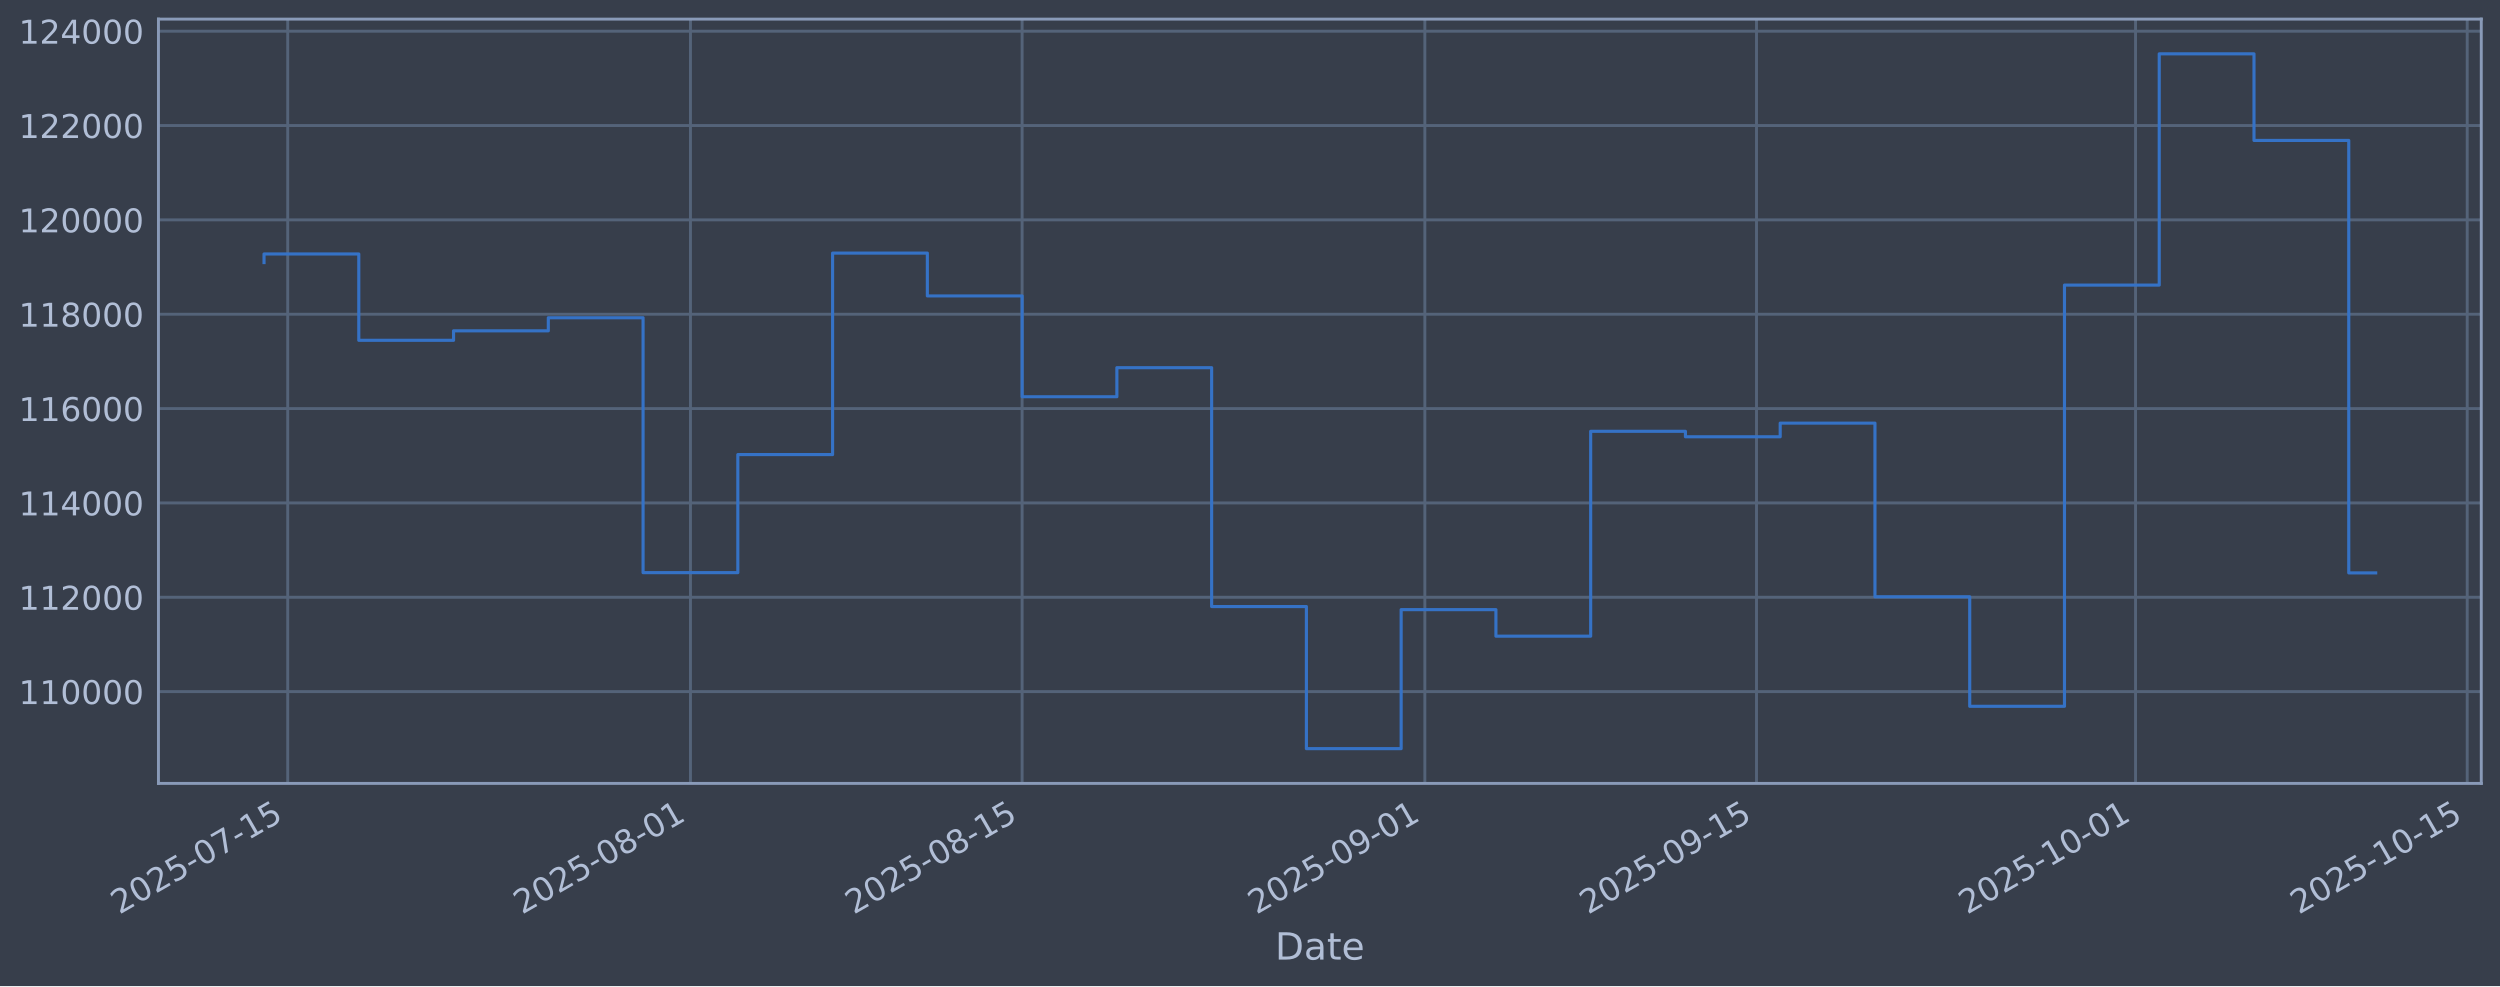
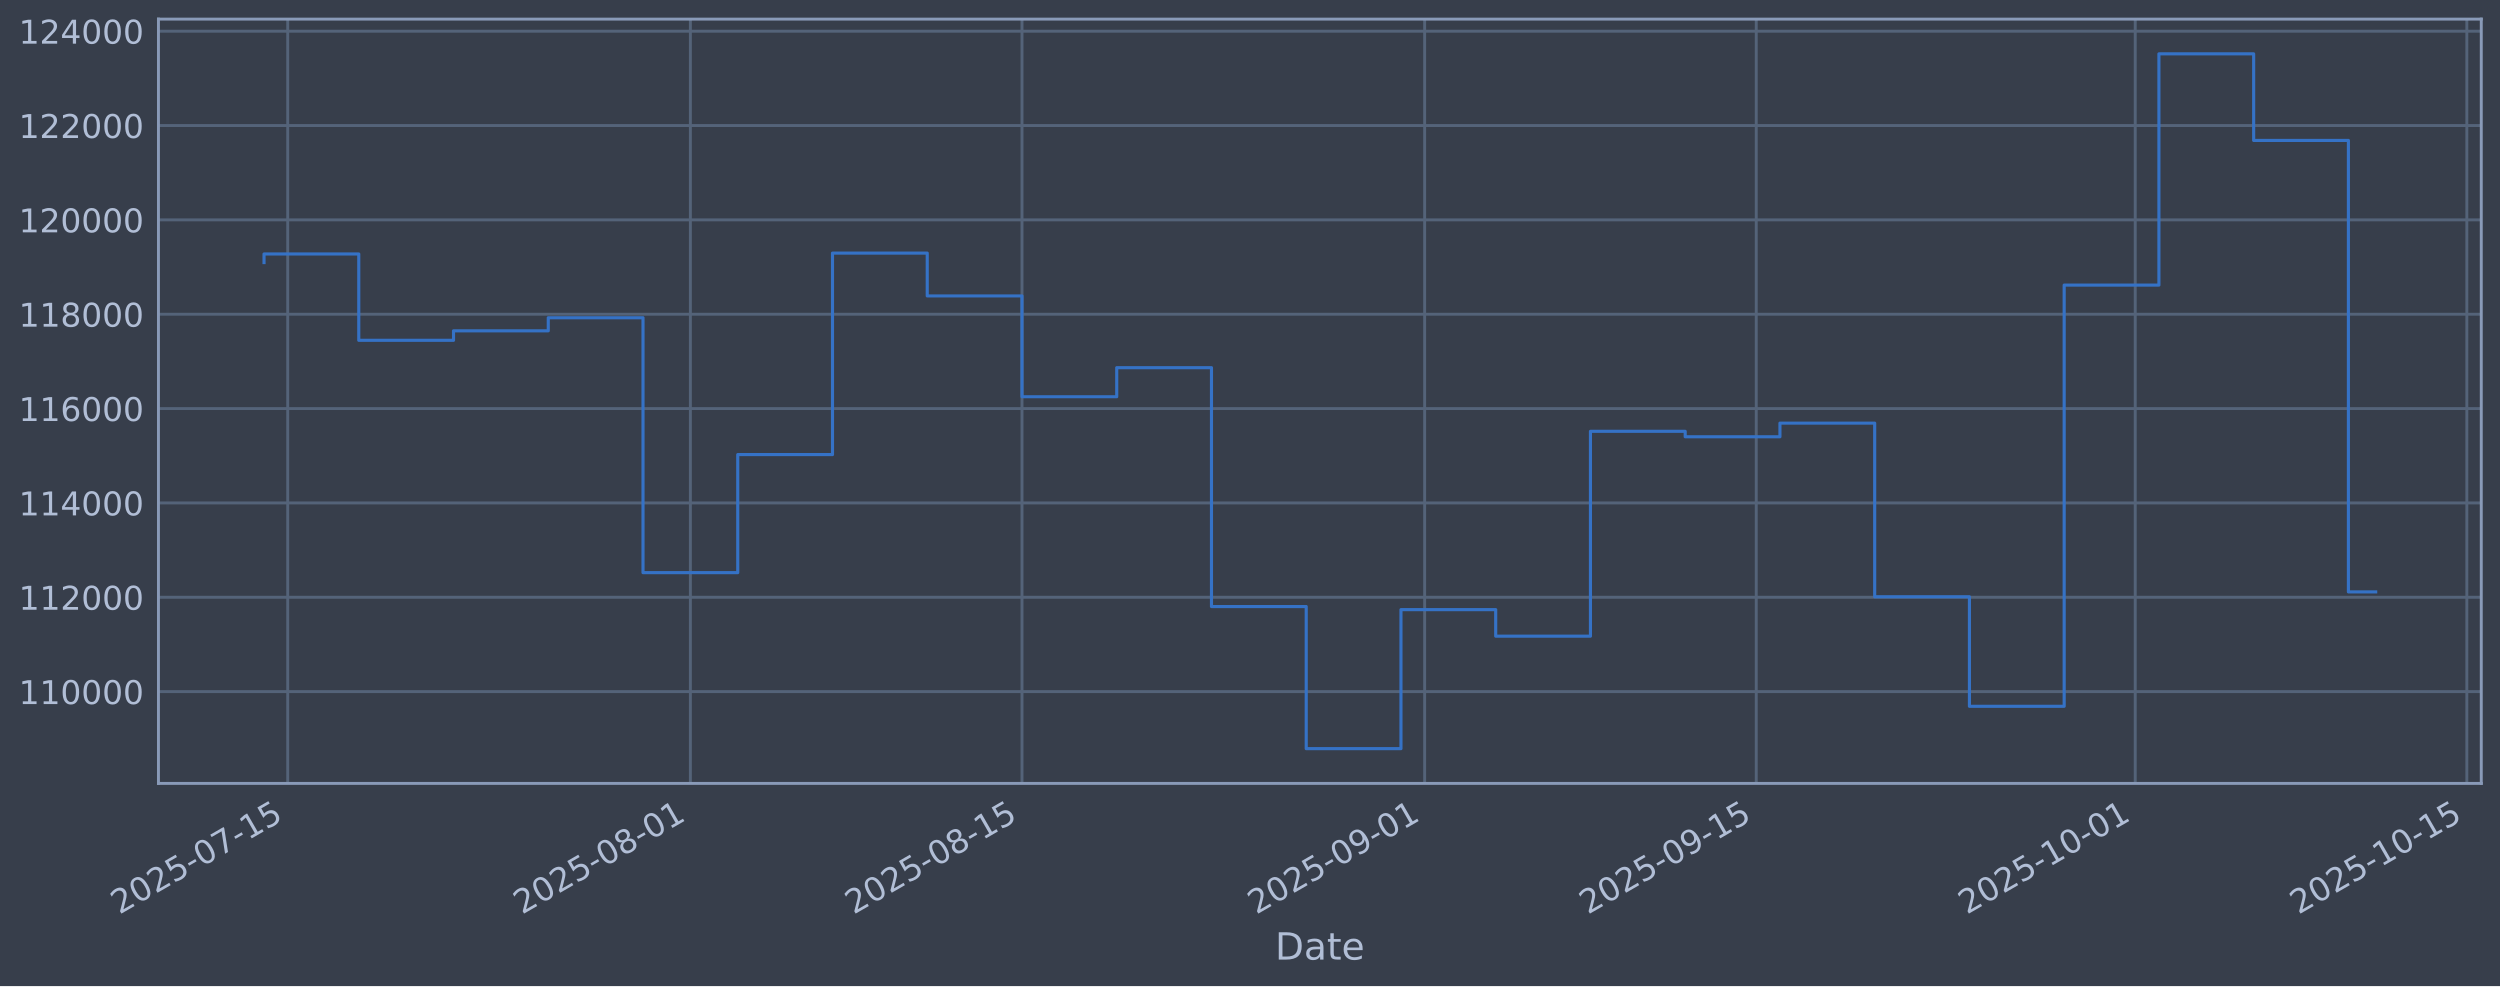
<svg xmlns="http://www.w3.org/2000/svg" xmlns:xlink="http://www.w3.org/1999/xlink" width="960.9pt" height="379.017pt" viewBox="0 0 960.9 379.017" version="1.1">
  <defs>
    <style type="text/css">*{stroke-linejoin: round; stroke-linecap: butt}</style>
  </defs>
  <g id="figure_1">
    <g id="patch_1">
      <path d="M 0 379.017  L 960.9 379.017  L 960.9 0  L 0 0  z " style="fill: #373e4b" />
    </g>
    <g id="axes_1">
      <g id="patch_2">
        <path d="M 60.901 301.107  L 953.701 301.107  L 953.701 7.347  L 60.901 7.347  z " style="fill: #373e4b" />
      </g>
      <g id="matplotlib.axis_1">
        <g id="xtick_1">
          <g id="line2d_1">
-             <path d="M 110.588 301.107  L 110.588 7.347  " clip-path="url(#pee53573014)" style="fill: none; stroke: #546379; stroke-width: 1.12; stroke-linecap: square" />
+             <path d="M 110.586 301.107  L 110.586 7.347  " clip-path="url(#pc7c0aeab7e)" style="fill: none; stroke: #546379; stroke-width: 1.12; stroke-linecap: square" />
          </g>
          <g id="line2d_2" />
          <g id="text_1">
-             <g style="fill: #b1bed6" transform="translate(45.86233 351.6113) rotate(-30) scale(0.126 -0.126)">
+             <g style="fill: #b1bed6" transform="translate(45.86079 351.6113) rotate(-30) scale(0.126 -0.126)">
              <defs>
                <path id="DejaVuSans-32" d="M 1228 531  L 3431 531  L 3431 0  L 469 0  L 469 531  Q 828 903 1448 1529  Q 2069 2156 2228 2338  Q 2531 2678 2651 2914  Q 2772 3150 2772 3378  Q 2772 3750 2511 3984  Q 2250 4219 1831 4219  Q 1534 4219 1204 4116  Q 875 4013 500 3803  L 500 4441  Q 881 4594 1212 4672  Q 1544 4750 1819 4750  Q 2544 4750 2975 4387  Q 3406 4025 3406 3419  Q 3406 3131 3298 2873  Q 3191 2616 2906 2266  Q 2828 2175 2409 1742  Q 1991 1309 1228 531  z " transform="scale(0.015625)" />
                <path id="DejaVuSans-30" d="M 2034 4250  Q 1547 4250 1301 3770  Q 1056 3291 1056 2328  Q 1056 1369 1301 889  Q 1547 409 2034 409  Q 2525 409 2770 889  Q 3016 1369 3016 2328  Q 3016 3291 2770 3770  Q 2525 4250 2034 4250  z M 2034 4750  Q 2819 4750 3233 4129  Q 3647 3509 3647 2328  Q 3647 1150 3233 529  Q 2819 -91 2034 -91  Q 1250 -91 836 529  Q 422 1150 422 2328  Q 422 3509 836 4129  Q 1250 4750 2034 4750  z " transform="scale(0.015625)" />
                <path id="DejaVuSans-35" d="M 691 4666  L 3169 4666  L 3169 4134  L 1269 4134  L 1269 2991  Q 1406 3038 1543 3061  Q 1681 3084 1819 3084  Q 2600 3084 3056 2656  Q 3513 2228 3513 1497  Q 3513 744 3044 326  Q 2575 -91 1722 -91  Q 1428 -91 1123 -41  Q 819 9 494 109  L 494 744  Q 775 591 1075 516  Q 1375 441 1709 441  Q 2250 441 2565 725  Q 2881 1009 2881 1497  Q 2881 1984 2565 2268  Q 2250 2553 1709 2553  Q 1456 2553 1204 2497  Q 953 2441 691 2322  L 691 4666  z " transform="scale(0.015625)" />
                <path id="DejaVuSans-2d" d="M 313 2009  L 1997 2009  L 1997 1497  L 313 1497  L 313 2009  z " transform="scale(0.015625)" />
                <path id="DejaVuSans-37" d="M 525 4666  L 3525 4666  L 3525 4397  L 1831 0  L 1172 0  L 2766 4134  L 525 4134  L 525 4666  z " transform="scale(0.015625)" />
                <path id="DejaVuSans-31" d="M 794 531  L 1825 531  L 1825 4091  L 703 3866  L 703 4441  L 1819 4666  L 2450 4666  L 2450 531  L 3481 531  L 3481 0  L 794 0  L 794 531  z " transform="scale(0.015625)" />
              </defs>
              <use xlink:href="#DejaVuSans-32" />
              <use xlink:href="#DejaVuSans-30" transform="translate(63.62305 0)" />
              <use xlink:href="#DejaVuSans-32" transform="translate(127.2461 0)" />
              <use xlink:href="#DejaVuSans-35" transform="translate(190.8691 0)" />
              <use xlink:href="#DejaVuSans-2d" transform="translate(254.4922 0)" />
              <use xlink:href="#DejaVuSans-30" transform="translate(290.5762 0)" />
              <use xlink:href="#DejaVuSans-37" transform="translate(354.1992 0)" />
              <use xlink:href="#DejaVuSans-2d" transform="translate(417.8223 0)" />
              <use xlink:href="#DejaVuSans-31" transform="translate(453.9062 0)" />
              <use xlink:href="#DejaVuSans-35" transform="translate(517.5293 0)" />
            </g>
          </g>
        </g>
        <g id="xtick_2">
          <g id="line2d_3">
-             <path d="M 265.382 301.107  L 265.382 7.347  " clip-path="url(#pee53573014)" style="fill: none; stroke: #546379; stroke-width: 1.12; stroke-linecap: square" />
+             <path d="M 265.354 301.107  L 265.354 7.347  " clip-path="url(#pc7c0aeab7e)" style="fill: none; stroke: #546379; stroke-width: 1.12; stroke-linecap: square" />
          </g>
          <g id="line2d_4" />
          <g id="text_2">
-             <g style="fill: #b1bed6" transform="translate(200.6562 351.6113) rotate(-30) scale(0.126 -0.126)">
+             <g style="fill: #b1bed6" transform="translate(200.6284 351.6113) rotate(-30) scale(0.126 -0.126)">
              <defs>
                <path id="DejaVuSans-38" d="M 2034 2216  Q 1584 2216 1326 1975  Q 1069 1734 1069 1313  Q 1069 891 1326 650  Q 1584 409 2034 409  Q 2484 409 2743 651  Q 3003 894 3003 1313  Q 3003 1734 2745 1975  Q 2488 2216 2034 2216  z M 1403 2484  Q 997 2584 770 2862  Q 544 3141 544 3541  Q 544 4100 942 4425  Q 1341 4750 2034 4750  Q 2731 4750 3128 4425  Q 3525 4100 3525 3541  Q 3525 3141 3298 2862  Q 3072 2584 2669 2484  Q 3125 2378 3379 2068  Q 3634 1759 3634 1313  Q 3634 634 3220 271  Q 2806 -91 2034 -91  Q 1263 -91 848 271  Q 434 634 434 1313  Q 434 1759 690 2068  Q 947 2378 1403 2484  z M 1172 3481  Q 1172 3119 1398 2916  Q 1625 2713 2034 2713  Q 2441 2713 2670 2916  Q 2900 3119 2900 3481  Q 2900 3844 2670 4047  Q 2441 4250 2034 4250  Q 1625 4250 1398 4047  Q 1172 3844 1172 3481  z " transform="scale(0.015625)" />
              </defs>
              <use xlink:href="#DejaVuSans-32" />
              <use xlink:href="#DejaVuSans-30" transform="translate(63.62305 0)" />
              <use xlink:href="#DejaVuSans-32" transform="translate(127.2461 0)" />
              <use xlink:href="#DejaVuSans-35" transform="translate(190.8691 0)" />
              <use xlink:href="#DejaVuSans-2d" transform="translate(254.4922 0)" />
              <use xlink:href="#DejaVuSans-30" transform="translate(290.5762 0)" />
              <use xlink:href="#DejaVuSans-38" transform="translate(354.1992 0)" />
              <use xlink:href="#DejaVuSans-2d" transform="translate(417.8223 0)" />
              <use xlink:href="#DejaVuSans-30" transform="translate(453.9062 0)" />
              <use xlink:href="#DejaVuSans-31" transform="translate(517.5293 0)" />
            </g>
          </g>
        </g>
        <g id="xtick_3">
          <g id="line2d_5">
-             <path d="M 392.859 301.107  L 392.859 7.347  " clip-path="url(#pee53573014)" style="fill: none; stroke: #546379; stroke-width: 1.12; stroke-linecap: square" />
+             <path d="M 392.81 301.107  L 392.81 7.347  " clip-path="url(#pc7c0aeab7e)" style="fill: none; stroke: #546379; stroke-width: 1.12; stroke-linecap: square" />
          </g>
          <g id="line2d_6" />
          <g id="text_3">
-             <g style="fill: #b1bed6" transform="translate(328.1334 351.6113) rotate(-30) scale(0.126 -0.126)">
+             <g style="fill: #b1bed6" transform="translate(328.0841 351.6113) rotate(-30) scale(0.126 -0.126)">
              <use xlink:href="#DejaVuSans-32" />
              <use xlink:href="#DejaVuSans-30" transform="translate(63.62305 0)" />
              <use xlink:href="#DejaVuSans-32" transform="translate(127.2461 0)" />
              <use xlink:href="#DejaVuSans-35" transform="translate(190.8691 0)" />
              <use xlink:href="#DejaVuSans-2d" transform="translate(254.4922 0)" />
              <use xlink:href="#DejaVuSans-30" transform="translate(290.5762 0)" />
              <use xlink:href="#DejaVuSans-38" transform="translate(354.1992 0)" />
              <use xlink:href="#DejaVuSans-2d" transform="translate(417.8223 0)" />
              <use xlink:href="#DejaVuSans-31" transform="translate(453.9062 0)" />
              <use xlink:href="#DejaVuSans-35" transform="translate(517.5293 0)" />
            </g>
          </g>
        </g>
        <g id="xtick_4">
          <g id="line2d_7">
-             <path d="M 547.653 301.107  L 547.653 7.347  " clip-path="url(#pee53573014)" style="fill: none; stroke: #546379; stroke-width: 1.12; stroke-linecap: square" />
+             <path d="M 547.577 301.107  L 547.577 7.347  " clip-path="url(#pc7c0aeab7e)" style="fill: none; stroke: #546379; stroke-width: 1.12; stroke-linecap: square" />
          </g>
          <g id="line2d_8" />
          <g id="text_4">
-             <g style="fill: #b1bed6" transform="translate(482.9272 351.6113) rotate(-30) scale(0.126 -0.126)">
+             <g style="fill: #b1bed6" transform="translate(482.8517 351.6113) rotate(-30) scale(0.126 -0.126)">
              <defs>
                <path id="DejaVuSans-39" d="M 703 97  L 703 672  Q 941 559 1184 500  Q 1428 441 1663 441  Q 2288 441 2617 861  Q 2947 1281 2994 2138  Q 2813 1869 2534 1725  Q 2256 1581 1919 1581  Q 1219 1581 811 2004  Q 403 2428 403 3163  Q 403 3881 828 4315  Q 1253 4750 1959 4750  Q 2769 4750 3195 4129  Q 3622 3509 3622 2328  Q 3622 1225 3098 567  Q 2575 -91 1691 -91  Q 1453 -91 1209 -44  Q 966 3 703 97  z M 1959 2075  Q 2384 2075 2632 2365  Q 2881 2656 2881 3163  Q 2881 3666 2632 3958  Q 2384 4250 1959 4250  Q 1534 4250 1286 3958  Q 1038 3666 1038 3163  Q 1038 2656 1286 2365  Q 1534 2075 1959 2075  z " transform="scale(0.015625)" />
              </defs>
              <use xlink:href="#DejaVuSans-32" />
              <use xlink:href="#DejaVuSans-30" transform="translate(63.62305 0)" />
              <use xlink:href="#DejaVuSans-32" transform="translate(127.2461 0)" />
              <use xlink:href="#DejaVuSans-35" transform="translate(190.8691 0)" />
              <use xlink:href="#DejaVuSans-2d" transform="translate(254.4922 0)" />
              <use xlink:href="#DejaVuSans-30" transform="translate(290.5762 0)" />
              <use xlink:href="#DejaVuSans-39" transform="translate(354.1992 0)" />
              <use xlink:href="#DejaVuSans-2d" transform="translate(417.8223 0)" />
              <use xlink:href="#DejaVuSans-30" transform="translate(453.9062 0)" />
              <use xlink:href="#DejaVuSans-31" transform="translate(517.5293 0)" />
            </g>
          </g>
        </g>
        <g id="xtick_5">
          <g id="line2d_9">
-             <path d="M 675.13 301.107  L 675.13 7.347  " clip-path="url(#pee53573014)" style="fill: none; stroke: #546379; stroke-width: 1.12; stroke-linecap: square" />
+             <path d="M 675.033 301.107  L 675.033 7.347  " clip-path="url(#pc7c0aeab7e)" style="fill: none; stroke: #546379; stroke-width: 1.12; stroke-linecap: square" />
          </g>
          <g id="line2d_10" />
          <g id="text_5">
-             <g style="fill: #b1bed6" transform="translate(610.4045 351.6113) rotate(-30) scale(0.126 -0.126)">
+             <g style="fill: #b1bed6" transform="translate(610.3073 351.6113) rotate(-30) scale(0.126 -0.126)">
              <use xlink:href="#DejaVuSans-32" />
              <use xlink:href="#DejaVuSans-30" transform="translate(63.62305 0)" />
              <use xlink:href="#DejaVuSans-32" transform="translate(127.2461 0)" />
              <use xlink:href="#DejaVuSans-35" transform="translate(190.8691 0)" />
              <use xlink:href="#DejaVuSans-2d" transform="translate(254.4922 0)" />
              <use xlink:href="#DejaVuSans-30" transform="translate(290.5762 0)" />
              <use xlink:href="#DejaVuSans-39" transform="translate(354.1992 0)" />
              <use xlink:href="#DejaVuSans-2d" transform="translate(417.8223 0)" />
              <use xlink:href="#DejaVuSans-31" transform="translate(453.9062 0)" />
              <use xlink:href="#DejaVuSans-35" transform="translate(517.5293 0)" />
            </g>
          </g>
        </g>
        <g id="xtick_6">
          <g id="line2d_11">
-             <path d="M 820.818 301.107  L 820.818 7.347  " clip-path="url(#pee53573014)" style="fill: none; stroke: #546379; stroke-width: 1.12; stroke-linecap: square" />
+             <path d="M 820.696 301.107  L 820.696 7.347  " clip-path="url(#pc7c0aeab7e)" style="fill: none; stroke: #546379; stroke-width: 1.12; stroke-linecap: square" />
          </g>
          <g id="line2d_12" />
          <g id="text_6">
-             <g style="fill: #b1bed6" transform="translate(756.0928 351.6113) rotate(-30) scale(0.126 -0.126)">
+             <g style="fill: #b1bed6" transform="translate(755.971 351.6113) rotate(-30) scale(0.126 -0.126)">
              <use xlink:href="#DejaVuSans-32" />
              <use xlink:href="#DejaVuSans-30" transform="translate(63.62305 0)" />
              <use xlink:href="#DejaVuSans-32" transform="translate(127.2461 0)" />
              <use xlink:href="#DejaVuSans-35" transform="translate(190.8691 0)" />
              <use xlink:href="#DejaVuSans-2d" transform="translate(254.4922 0)" />
              <use xlink:href="#DejaVuSans-31" transform="translate(290.5762 0)" />
              <use xlink:href="#DejaVuSans-30" transform="translate(354.1992 0)" />
              <use xlink:href="#DejaVuSans-2d" transform="translate(417.8223 0)" />
              <use xlink:href="#DejaVuSans-30" transform="translate(453.9062 0)" />
              <use xlink:href="#DejaVuSans-31" transform="translate(517.5293 0)" />
            </g>
          </g>
        </g>
        <g id="xtick_7">
          <g id="line2d_13">
-             <path d="M 948.296 301.107  L 948.296 7.347  " clip-path="url(#pee53573014)" style="fill: none; stroke: #546379; stroke-width: 1.12; stroke-linecap: square" />
+             <path d="M 948.152 301.107  L 948.152 7.347  " clip-path="url(#pc7c0aeab7e)" style="fill: none; stroke: #546379; stroke-width: 1.12; stroke-linecap: square" />
          </g>
          <g id="line2d_14" />
          <g id="text_7">
-             <g style="fill: #b1bed6" transform="translate(883.5701 351.6113) rotate(-30) scale(0.126 -0.126)">
+             <g style="fill: #b1bed6" transform="translate(883.4266 351.6113) rotate(-30) scale(0.126 -0.126)">
              <use xlink:href="#DejaVuSans-32" />
              <use xlink:href="#DejaVuSans-30" transform="translate(63.62305 0)" />
              <use xlink:href="#DejaVuSans-32" transform="translate(127.2461 0)" />
              <use xlink:href="#DejaVuSans-35" transform="translate(190.8691 0)" />
              <use xlink:href="#DejaVuSans-2d" transform="translate(254.4922 0)" />
              <use xlink:href="#DejaVuSans-31" transform="translate(290.5762 0)" />
              <use xlink:href="#DejaVuSans-30" transform="translate(354.1992 0)" />
              <use xlink:href="#DejaVuSans-2d" transform="translate(417.8223 0)" />
              <use xlink:href="#DejaVuSans-31" transform="translate(453.9062 0)" />
              <use xlink:href="#DejaVuSans-35" transform="translate(517.5293 0)" />
            </g>
          </g>
        </g>
        <g id="text_8">
          <g style="fill: #b1bed6" transform="translate(490.0914 368.8224) scale(0.144 -0.144)">
            <defs>
              <path id="DejaVuSans-44" d="M 1259 4147  L 1259 519  L 2022 519  Q 2988 519 3436 956  Q 3884 1394 3884 2338  Q 3884 3275 3436 3711  Q 2988 4147 2022 4147  L 1259 4147  z M 628 4666  L 1925 4666  Q 3281 4666 3915 4102  Q 4550 3538 4550 2338  Q 4550 1131 3912 565  Q 3275 0 1925 0  L 628 0  L 628 4666  z " transform="scale(0.015625)" />
              <path id="DejaVuSans-61" d="M 2194 1759  Q 1497 1759 1228 1600  Q 959 1441 959 1056  Q 959 750 1161 570  Q 1363 391 1709 391  Q 2188 391 2477 730  Q 2766 1069 2766 1631  L 2766 1759  L 2194 1759  z M 3341 1997  L 3341 0  L 2766 0  L 2766 531  Q 2569 213 2275 61  Q 1981 -91 1556 -91  Q 1019 -91 701 211  Q 384 513 384 1019  Q 384 1609 779 1909  Q 1175 2209 1959 2209  L 2766 2209  L 2766 2266  Q 2766 2663 2505 2880  Q 2244 3097 1772 3097  Q 1472 3097 1187 3025  Q 903 2953 641 2809  L 641 3341  Q 956 3463 1253 3523  Q 1550 3584 1831 3584  Q 2591 3584 2966 3190  Q 3341 2797 3341 1997  z " transform="scale(0.015625)" />
              <path id="DejaVuSans-74" d="M 1172 4494  L 1172 3500  L 2356 3500  L 2356 3053  L 1172 3053  L 1172 1153  Q 1172 725 1289 603  Q 1406 481 1766 481  L 2356 481  L 2356 0  L 1766 0  Q 1100 0 847 248  Q 594 497 594 1153  L 594 3053  L 172 3053  L 172 3500  L 594 3500  L 594 4494  L 1172 4494  z " transform="scale(0.015625)" />
              <path id="DejaVuSans-65" d="M 3597 1894  L 3597 1613  L 953 1613  Q 991 1019 1311 708  Q 1631 397 2203 397  Q 2534 397 2845 478  Q 3156 559 3463 722  L 3463 178  Q 3153 47 2828 -22  Q 2503 -91 2169 -91  Q 1331 -91 842 396  Q 353 884 353 1716  Q 353 2575 817 3079  Q 1281 3584 2069 3584  Q 2775 3584 3186 3129  Q 3597 2675 3597 1894  z M 3022 2063  Q 3016 2534 2758 2815  Q 2500 3097 2075 3097  Q 1594 3097 1305 2825  Q 1016 2553 972 2059  L 3022 2063  z " transform="scale(0.015625)" />
            </defs>
            <use xlink:href="#DejaVuSans-44" />
            <use xlink:href="#DejaVuSans-61" transform="translate(77.00195 0)" />
            <use xlink:href="#DejaVuSans-74" transform="translate(138.2812 0)" />
            <use xlink:href="#DejaVuSans-65" transform="translate(177.4902 0)" />
          </g>
        </g>
      </g>
      <g id="matplotlib.axis_2">
        <g id="ytick_1">
          <g id="line2d_15">
-             <path d="M 60.901 265.829  L 953.701 265.829  " clip-path="url(#pee53573014)" style="fill: none; stroke: #546379; stroke-width: 1.12; stroke-linecap: square" />
+             <path d="M 60.901 265.829  L 953.701 265.829  " clip-path="url(#pc7c0aeab7e)" style="fill: none; stroke: #546379; stroke-width: 1.12; stroke-linecap: square" />
          </g>
          <g id="line2d_16" />
          <g id="text_9">
            <g style="fill: #b1bed6" transform="translate(7.2 270.6164) scale(0.126 -0.126)">
              <use xlink:href="#DejaVuSans-31" />
              <use xlink:href="#DejaVuSans-31" transform="translate(63.62305 0)" />
              <use xlink:href="#DejaVuSans-30" transform="translate(127.2461 0)" />
              <use xlink:href="#DejaVuSans-30" transform="translate(190.8691 0)" />
              <use xlink:href="#DejaVuSans-30" transform="translate(254.4922 0)" />
              <use xlink:href="#DejaVuSans-30" transform="translate(318.1152 0)" />
            </g>
          </g>
        </g>
        <g id="ytick_2">
          <g id="line2d_17">
-             <path d="M 60.901 229.566  L 953.701 229.566  " clip-path="url(#pee53573014)" style="fill: none; stroke: #546379; stroke-width: 1.12; stroke-linecap: square" />
+             <path d="M 60.901 229.566  L 953.701 229.566  " clip-path="url(#pc7c0aeab7e)" style="fill: none; stroke: #546379; stroke-width: 1.12; stroke-linecap: square" />
          </g>
          <g id="line2d_18" />
          <g id="text_10">
            <g style="fill: #b1bed6" transform="translate(7.2 234.3532) scale(0.126 -0.126)">
              <use xlink:href="#DejaVuSans-31" />
              <use xlink:href="#DejaVuSans-31" transform="translate(63.62305 0)" />
              <use xlink:href="#DejaVuSans-32" transform="translate(127.2461 0)" />
              <use xlink:href="#DejaVuSans-30" transform="translate(190.8691 0)" />
              <use xlink:href="#DejaVuSans-30" transform="translate(254.4922 0)" />
              <use xlink:href="#DejaVuSans-30" transform="translate(318.1152 0)" />
            </g>
          </g>
        </g>
        <g id="ytick_3">
          <g id="line2d_19">
-             <path d="M 60.901 193.303  L 953.701 193.303  " clip-path="url(#pee53573014)" style="fill: none; stroke: #546379; stroke-width: 1.12; stroke-linecap: square" />
+             <path d="M 60.901 193.303  L 953.701 193.303  " clip-path="url(#pc7c0aeab7e)" style="fill: none; stroke: #546379; stroke-width: 1.12; stroke-linecap: square" />
          </g>
          <g id="line2d_20" />
          <g id="text_11">
            <g style="fill: #b1bed6" transform="translate(7.2 198.09) scale(0.126 -0.126)">
              <defs>
                <path id="DejaVuSans-34" d="M 2419 4116  L 825 1625  L 2419 1625  L 2419 4116  z M 2253 4666  L 3047 4666  L 3047 1625  L 3713 1625  L 3713 1100  L 3047 1100  L 3047 0  L 2419 0  L 2419 1100  L 313 1100  L 313 1709  L 2253 4666  z " transform="scale(0.015625)" />
              </defs>
              <use xlink:href="#DejaVuSans-31" />
              <use xlink:href="#DejaVuSans-31" transform="translate(63.62305 0)" />
              <use xlink:href="#DejaVuSans-34" transform="translate(127.2461 0)" />
              <use xlink:href="#DejaVuSans-30" transform="translate(190.8691 0)" />
              <use xlink:href="#DejaVuSans-30" transform="translate(254.4922 0)" />
              <use xlink:href="#DejaVuSans-30" transform="translate(318.1152 0)" />
            </g>
          </g>
        </g>
        <g id="ytick_4">
          <g id="line2d_21">
-             <path d="M 60.901 157.04  L 953.701 157.04  " clip-path="url(#pee53573014)" style="fill: none; stroke: #546379; stroke-width: 1.12; stroke-linecap: square" />
+             <path d="M 60.901 157.04  L 953.701 157.04  " clip-path="url(#pc7c0aeab7e)" style="fill: none; stroke: #546379; stroke-width: 1.12; stroke-linecap: square" />
          </g>
          <g id="line2d_22" />
          <g id="text_12">
            <g style="fill: #b1bed6" transform="translate(7.2 161.8268) scale(0.126 -0.126)">
              <defs>
                <path id="DejaVuSans-36" d="M 2113 2584  Q 1688 2584 1439 2293  Q 1191 2003 1191 1497  Q 1191 994 1439 701  Q 1688 409 2113 409  Q 2538 409 2786 701  Q 3034 994 3034 1497  Q 3034 2003 2786 2293  Q 2538 2584 2113 2584  z M 3366 4563  L 3366 3988  Q 3128 4100 2886 4159  Q 2644 4219 2406 4219  Q 1781 4219 1451 3797  Q 1122 3375 1075 2522  Q 1259 2794 1537 2939  Q 1816 3084 2150 3084  Q 2853 3084 3261 2657  Q 3669 2231 3669 1497  Q 3669 778 3244 343  Q 2819 -91 2113 -91  Q 1303 -91 875 529  Q 447 1150 447 2328  Q 447 3434 972 4092  Q 1497 4750 2381 4750  Q 2619 4750 2861 4703  Q 3103 4656 3366 4563  z " transform="scale(0.015625)" />
              </defs>
              <use xlink:href="#DejaVuSans-31" />
              <use xlink:href="#DejaVuSans-31" transform="translate(63.62305 0)" />
              <use xlink:href="#DejaVuSans-36" transform="translate(127.2461 0)" />
              <use xlink:href="#DejaVuSans-30" transform="translate(190.8691 0)" />
              <use xlink:href="#DejaVuSans-30" transform="translate(254.4922 0)" />
              <use xlink:href="#DejaVuSans-30" transform="translate(318.1152 0)" />
            </g>
          </g>
        </g>
        <g id="ytick_5">
          <g id="line2d_23">
-             <path d="M 60.901 120.777  L 953.701 120.777  " clip-path="url(#pee53573014)" style="fill: none; stroke: #546379; stroke-width: 1.12; stroke-linecap: square" />
+             <path d="M 60.901 120.777  L 953.701 120.777  " clip-path="url(#pc7c0aeab7e)" style="fill: none; stroke: #546379; stroke-width: 1.12; stroke-linecap: square" />
          </g>
          <g id="line2d_24" />
          <g id="text_13">
            <g style="fill: #b1bed6" transform="translate(7.2 125.5636) scale(0.126 -0.126)">
              <use xlink:href="#DejaVuSans-31" />
              <use xlink:href="#DejaVuSans-31" transform="translate(63.62305 0)" />
              <use xlink:href="#DejaVuSans-38" transform="translate(127.2461 0)" />
              <use xlink:href="#DejaVuSans-30" transform="translate(190.8691 0)" />
              <use xlink:href="#DejaVuSans-30" transform="translate(254.4922 0)" />
              <use xlink:href="#DejaVuSans-30" transform="translate(318.1152 0)" />
            </g>
          </g>
        </g>
        <g id="ytick_6">
          <g id="line2d_25">
-             <path d="M 60.901 84.513  L 953.701 84.513  " clip-path="url(#pee53573014)" style="fill: none; stroke: #546379; stroke-width: 1.12; stroke-linecap: square" />
+             <path d="M 60.901 84.513  L 953.701 84.513  " clip-path="url(#pc7c0aeab7e)" style="fill: none; stroke: #546379; stroke-width: 1.12; stroke-linecap: square" />
          </g>
          <g id="line2d_26" />
          <g id="text_14">
            <g style="fill: #b1bed6" transform="translate(7.2 89.30043) scale(0.126 -0.126)">
              <use xlink:href="#DejaVuSans-31" />
              <use xlink:href="#DejaVuSans-32" transform="translate(63.62305 0)" />
              <use xlink:href="#DejaVuSans-30" transform="translate(127.2461 0)" />
              <use xlink:href="#DejaVuSans-30" transform="translate(190.8691 0)" />
              <use xlink:href="#DejaVuSans-30" transform="translate(254.4922 0)" />
              <use xlink:href="#DejaVuSans-30" transform="translate(318.1152 0)" />
            </g>
          </g>
        </g>
        <g id="ytick_7">
          <g id="line2d_27">
-             <path d="M 60.901 48.25  L 953.701 48.25  " clip-path="url(#pee53573014)" style="fill: none; stroke: #546379; stroke-width: 1.12; stroke-linecap: square" />
+             <path d="M 60.901 48.25  L 953.701 48.25  " clip-path="url(#pc7c0aeab7e)" style="fill: none; stroke: #546379; stroke-width: 1.12; stroke-linecap: square" />
          </g>
          <g id="line2d_28" />
          <g id="text_15">
            <g style="fill: #b1bed6" transform="translate(7.2 53.03723) scale(0.126 -0.126)">
              <use xlink:href="#DejaVuSans-31" />
              <use xlink:href="#DejaVuSans-32" transform="translate(63.62305 0)" />
              <use xlink:href="#DejaVuSans-32" transform="translate(127.2461 0)" />
              <use xlink:href="#DejaVuSans-30" transform="translate(190.8691 0)" />
              <use xlink:href="#DejaVuSans-30" transform="translate(254.4922 0)" />
              <use xlink:href="#DejaVuSans-30" transform="translate(318.1152 0)" />
            </g>
          </g>
        </g>
        <g id="ytick_8">
          <g id="line2d_29">
-             <path d="M 60.901 11.987  L 953.701 11.987  " clip-path="url(#pee53573014)" style="fill: none; stroke: #546379; stroke-width: 1.12; stroke-linecap: square" />
+             <path d="M 60.901 11.987  L 953.701 11.987  " clip-path="url(#pc7c0aeab7e)" style="fill: none; stroke: #546379; stroke-width: 1.12; stroke-linecap: square" />
          </g>
          <g id="line2d_30" />
          <g id="text_16">
            <g style="fill: #b1bed6" transform="translate(7.2 16.77403) scale(0.126 -0.126)">
              <use xlink:href="#DejaVuSans-31" />
              <use xlink:href="#DejaVuSans-32" transform="translate(63.62305 0)" />
              <use xlink:href="#DejaVuSans-34" transform="translate(127.2461 0)" />
              <use xlink:href="#DejaVuSans-30" transform="translate(190.8691 0)" />
              <use xlink:href="#DejaVuSans-30" transform="translate(254.4922 0)" />
              <use xlink:href="#DejaVuSans-30" transform="translate(318.1152 0)" />
            </g>
          </g>
        </g>
      </g>
      <g id="line2d_31">
-         <path d="M 101.482 100.915  L 101.482 97.625  L 137.904 97.625  L 137.904 130.807  L 174.326 130.807  L 174.326 127.153  L 210.749 127.153  L 210.749 122.127  L 247.171 122.127  L 247.171 220.107  L 283.593 220.107  L 283.593 174.728  L 320.015 174.728  L 320.015 97.289  L 356.437 97.289  L 356.437 113.743  L 392.859 113.743  L 392.859 152.487  L 429.281 152.487  L 429.281 141.321  L 465.703 141.321  L 465.703 233.129  L 502.125 233.129  L 502.125 287.754  L 538.547 287.754  L 538.547 234.325  L 574.969 234.325  L 574.969 244.516  L 611.391 244.516  L 611.391 165.785  L 647.813 165.785  L 647.813 167.875  L 684.236 167.875  L 684.236 162.635  L 720.658 162.635  L 720.658 229.38  L 757.08 229.38  L 757.08 271.471  L 793.502 271.471  L 793.502 109.577  L 829.924 109.577  L 829.924 20.7  L 866.346 20.7  L 866.346 53.973  L 902.768 53.973  L 902.768 220.195  L 913.119 220.195  " clip-path="url(#pee53573014)" style="fill: none; stroke: #3572c6; stroke-width: 1.2; stroke-linecap: square" />
+         <path d="M 101.482 100.915  L 101.482 97.625  L 137.898 97.625  L 137.898 130.807  L 174.314 130.807  L 174.314 127.153  L 210.73 127.153  L 210.73 122.127  L 247.146 122.127  L 247.146 220.107  L 283.562 220.107  L 283.562 174.728  L 319.978 174.728  L 319.978 97.289  L 356.394 97.289  L 356.394 113.743  L 392.81 113.743  L 392.81 152.487  L 429.225 152.487  L 429.225 141.321  L 465.641 141.321  L 465.641 233.129  L 502.057 233.129  L 502.057 287.754  L 538.473 287.754  L 538.473 234.325  L 574.889 234.325  L 574.889 244.516  L 611.305 244.516  L 611.305 165.785  L 647.721 165.785  L 647.721 167.875  L 684.137 167.875  L 684.137 162.635  L 720.553 162.635  L 720.553 229.38  L 756.969 229.38  L 756.969 271.471  L 793.385 271.471  L 793.385 109.577  L 829.8 109.577  L 829.8 20.7  L 866.216 20.7  L 866.216 53.973  L 902.632 53.973  L 902.632 227.5  L 913.119 227.5  " clip-path="url(#pc7c0aeab7e)" style="fill: none; stroke: #3572c6; stroke-width: 1.2; stroke-linecap: square" />
      </g>
      <g id="patch_3">
        <path d="M 60.901 301.107  L 60.901 7.347  " style="fill: none; stroke: #899ab8; stroke-width: 1.12; stroke-linejoin: miter; stroke-linecap: square" />
      </g>
      <g id="patch_4">
        <path d="M 953.701 301.107  L 953.701 7.347  " style="fill: none; stroke: #899ab8; stroke-width: 1.12; stroke-linejoin: miter; stroke-linecap: square" />
      </g>
      <g id="patch_5">
        <path d="M 60.901 301.107  L 953.701 301.107  " style="fill: none; stroke: #899ab8; stroke-width: 1.12; stroke-linejoin: miter; stroke-linecap: square" />
      </g>
      <g id="patch_6">
        <path d="M 60.901 7.347  L 953.701 7.347  " style="fill: none; stroke: #899ab8; stroke-width: 1.12; stroke-linejoin: miter; stroke-linecap: square" />
      </g>
    </g>
  </g>
  <defs>
-     <clipPath id="pee53573014">
+     <clipPath id="pc7c0aeab7e">
      <rect x="60.901" y="7.347" width="892.8" height="293.76" />
    </clipPath>
  </defs>
</svg>
